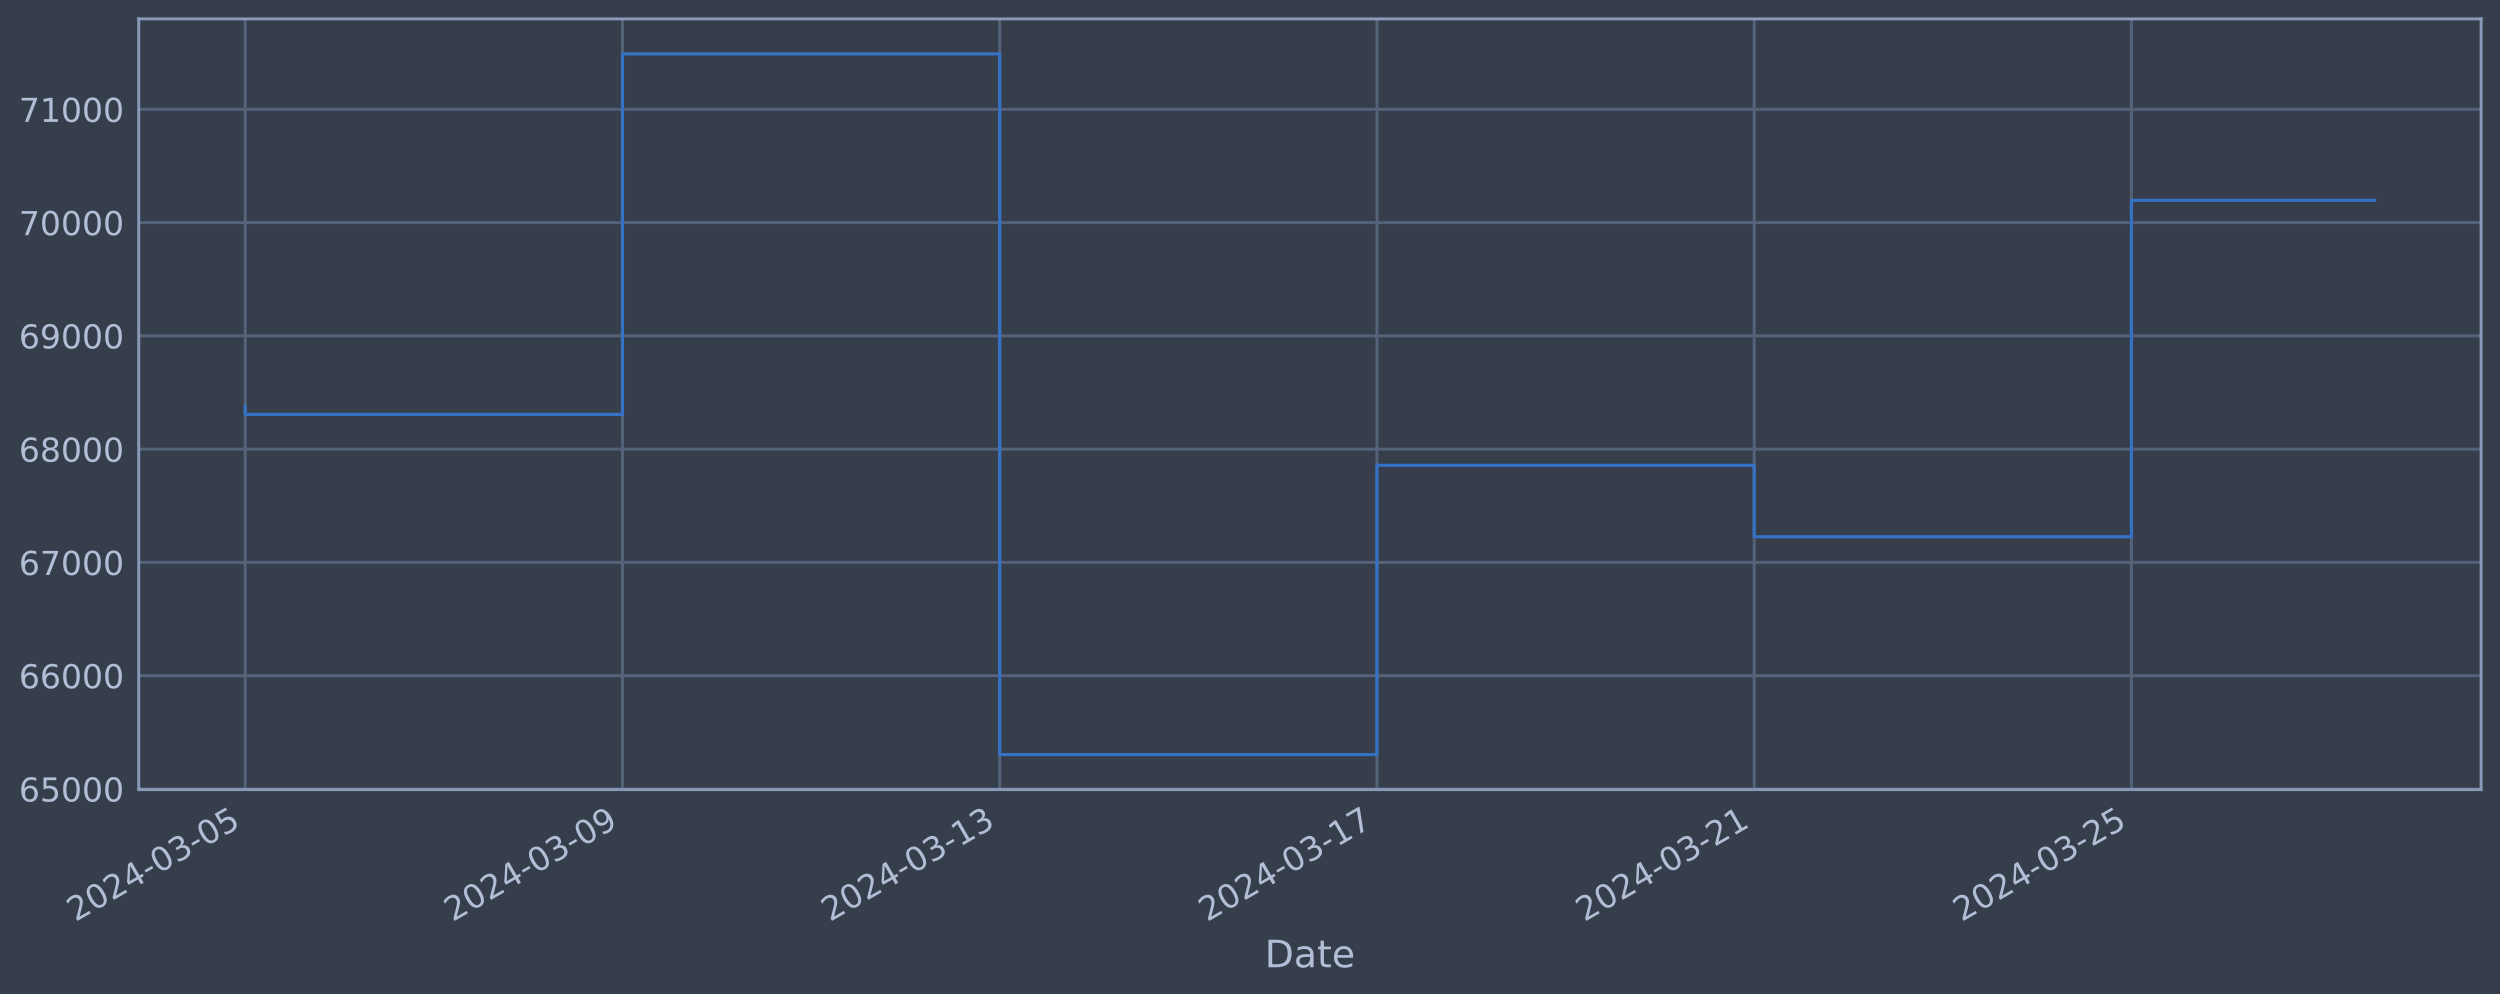
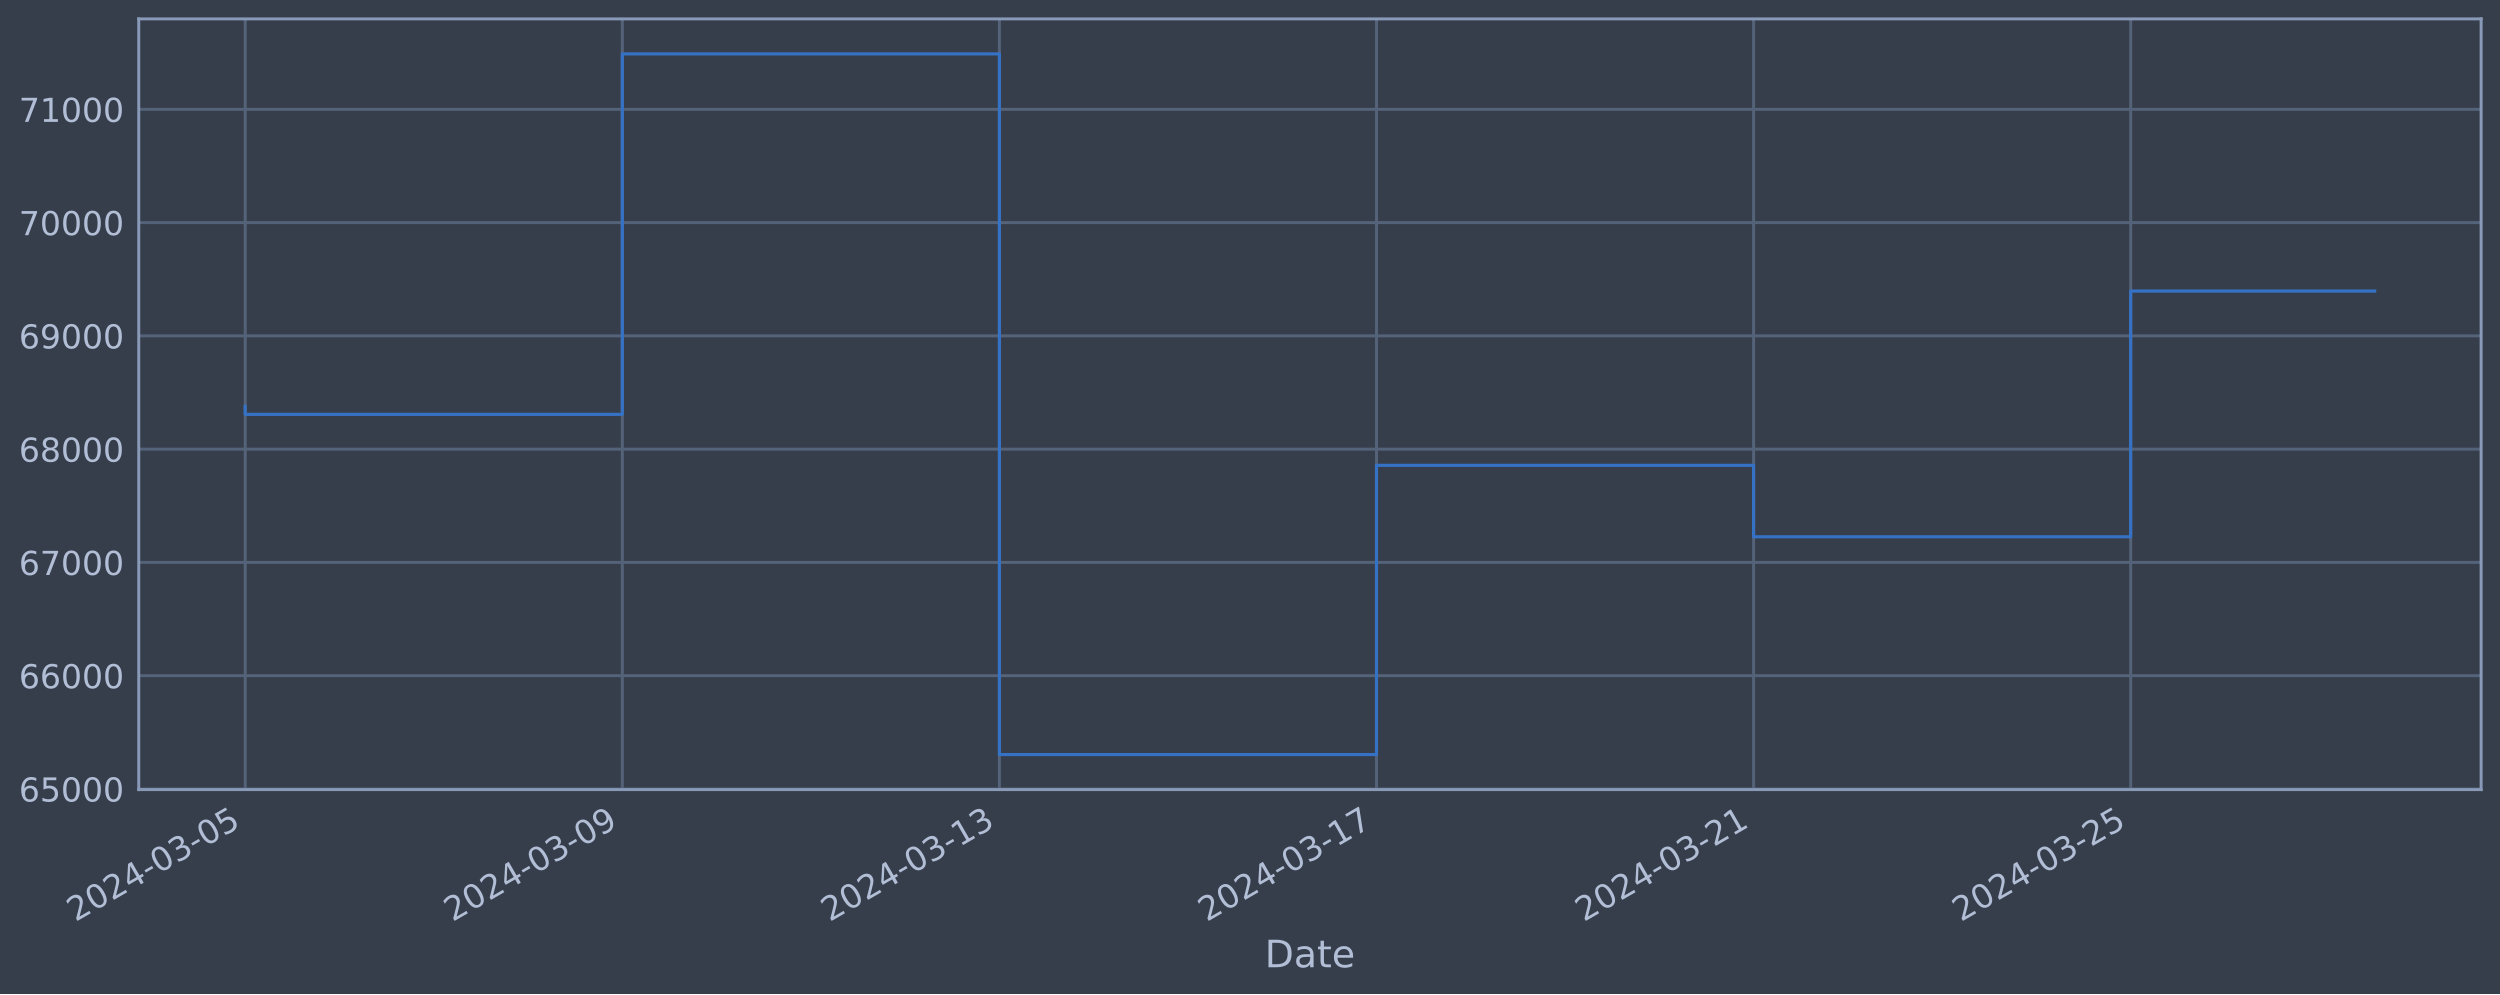
<svg xmlns="http://www.w3.org/2000/svg" xmlns:xlink="http://www.w3.org/1999/xlink" width="952.884pt" height="378.87pt" viewBox="0 0 952.884 378.87" version="1.1">
  <defs>
    <style type="text/css">*{stroke-linejoin: round; stroke-linecap: butt}</style>
  </defs>
  <g id="figure_1">
    <g id="patch_1">
      <path d="M 0 378.87  L 952.884 378.87  L 952.884 0  L 0 0  z " style="fill: #373e4b" />
    </g>
    <g id="axes_1">
      <g id="patch_2">
        <path d="M 52.884 300.96  L 945.684 300.96  L 945.684 7.2  L 52.884 7.2  z " style="fill: #373e4b" />
      </g>
      <g id="matplotlib.axis_1">
        <g id="xtick_1">
          <g id="line2d_1">
-             <path d="M 93.466 300.96  L 93.466 7.2  " clip-path="url(#pb6c38b1086)" style="fill: none; stroke: #546379; stroke-width: 1.12; stroke-linecap: square" />
+             <path d="M 93.466 300.96  L 93.466 7.2  " clip-path="url(#pcd9a2a55bc)" style="fill: none; stroke: #546379; stroke-width: 1.12; stroke-linecap: square" />
          </g>
          <g id="line2d_2" />
          <g id="text_1">
            <g style="fill: #b1bed6" transform="translate(28.74006 351.4642) rotate(-30) scale(0.126 -0.126)">
              <defs>
                <path id="DejaVuSans-32" d="M 1228 531  L 3431 531  L 3431 0  L 469 0  L 469 531  Q 828 903 1448 1529  Q 2069 2156 2228 2338  Q 2531 2678 2651 2914  Q 2772 3150 2772 3378  Q 2772 3750 2511 3984  Q 2250 4219 1831 4219  Q 1534 4219 1204 4116  Q 875 4013 500 3803  L 500 4441  Q 881 4594 1212 4672  Q 1544 4750 1819 4750  Q 2544 4750 2975 4387  Q 3406 4025 3406 3419  Q 3406 3131 3298 2873  Q 3191 2616 2906 2266  Q 2828 2175 2409 1742  Q 1991 1309 1228 531  z " transform="scale(0.015625)" />
                <path id="DejaVuSans-30" d="M 2034 4250  Q 1547 4250 1301 3770  Q 1056 3291 1056 2328  Q 1056 1369 1301 889  Q 1547 409 2034 409  Q 2525 409 2770 889  Q 3016 1369 3016 2328  Q 3016 3291 2770 3770  Q 2525 4250 2034 4250  z M 2034 4750  Q 2819 4750 3233 4129  Q 3647 3509 3647 2328  Q 3647 1150 3233 529  Q 2819 -91 2034 -91  Q 1250 -91 836 529  Q 422 1150 422 2328  Q 422 3509 836 4129  Q 1250 4750 2034 4750  z " transform="scale(0.015625)" />
                <path id="DejaVuSans-34" d="M 2419 4116  L 825 1625  L 2419 1625  L 2419 4116  z M 2253 4666  L 3047 4666  L 3047 1625  L 3713 1625  L 3713 1100  L 3047 1100  L 3047 0  L 2419 0  L 2419 1100  L 313 1100  L 313 1709  L 2253 4666  z " transform="scale(0.015625)" />
                <path id="DejaVuSans-2d" d="M 313 2009  L 1997 2009  L 1997 1497  L 313 1497  L 313 2009  z " transform="scale(0.015625)" />
                <path id="DejaVuSans-33" d="M 2597 2516  Q 3050 2419 3304 2112  Q 3559 1806 3559 1356  Q 3559 666 3084 287  Q 2609 -91 1734 -91  Q 1441 -91 1130 -33  Q 819 25 488 141  L 488 750  Q 750 597 1062 519  Q 1375 441 1716 441  Q 2309 441 2620 675  Q 2931 909 2931 1356  Q 2931 1769 2642 2001  Q 2353 2234 1838 2234  L 1294 2234  L 1294 2753  L 1863 2753  Q 2328 2753 2575 2939  Q 2822 3125 2822 3475  Q 2822 3834 2567 4026  Q 2313 4219 1838 4219  Q 1578 4219 1281 4162  Q 984 4106 628 3988  L 628 4550  Q 988 4650 1302 4700  Q 1616 4750 1894 4750  Q 2613 4750 3031 4423  Q 3450 4097 3450 3541  Q 3450 3153 3228 2886  Q 3006 2619 2597 2516  z " transform="scale(0.015625)" />
                <path id="DejaVuSans-35" d="M 691 4666  L 3169 4666  L 3169 4134  L 1269 4134  L 1269 2991  Q 1406 3038 1543 3061  Q 1681 3084 1819 3084  Q 2600 3084 3056 2656  Q 3513 2228 3513 1497  Q 3513 744 3044 326  Q 2575 -91 1722 -91  Q 1428 -91 1123 -41  Q 819 9 494 109  L 494 744  Q 775 591 1075 516  Q 1375 441 1709 441  Q 2250 441 2565 725  Q 2881 1009 2881 1497  Q 2881 1984 2565 2268  Q 2250 2553 1709 2553  Q 1456 2553 1204 2497  Q 953 2441 691 2322  L 691 4666  z " transform="scale(0.015625)" />
              </defs>
              <use xlink:href="#DejaVuSans-32" />
              <use xlink:href="#DejaVuSans-30" x="63.623" />
              <use xlink:href="#DejaVuSans-32" x="127.246" />
              <use xlink:href="#DejaVuSans-34" x="190.869" />
              <use xlink:href="#DejaVuSans-2d" x="254.492" />
              <use xlink:href="#DejaVuSans-30" x="290.576" />
              <use xlink:href="#DejaVuSans-33" x="354.199" />
              <use xlink:href="#DejaVuSans-2d" x="417.822" />
              <use xlink:href="#DejaVuSans-30" x="453.906" />
              <use xlink:href="#DejaVuSans-35" x="517.529" />
            </g>
          </g>
        </g>
        <g id="xtick_2">
          <g id="line2d_3">
-             <path d="M 237.253 300.96  L 237.253 7.2  " clip-path="url(#pb6c38b1086)" style="fill: none; stroke: #546379; stroke-width: 1.12; stroke-linecap: square" />
+             <path d="M 237.196 300.96  L 237.196 7.2  " clip-path="url(#pcd9a2a55bc)" style="fill: none; stroke: #546379; stroke-width: 1.12; stroke-linecap: square" />
          </g>
          <g id="line2d_4" />
          <g id="text_2">
-             <g style="fill: #b1bed6" transform="translate(172.5275 351.4642) rotate(-30) scale(0.126 -0.126)">
+             <g style="fill: #b1bed6" transform="translate(172.4701 351.4642) rotate(-30) scale(0.126 -0.126)">
              <defs>
                <path id="DejaVuSans-39" d="M 703 97  L 703 672  Q 941 559 1184 500  Q 1428 441 1663 441  Q 2288 441 2617 861  Q 2947 1281 2994 2138  Q 2813 1869 2534 1725  Q 2256 1581 1919 1581  Q 1219 1581 811 2004  Q 403 2428 403 3163  Q 403 3881 828 4315  Q 1253 4750 1959 4750  Q 2769 4750 3195 4129  Q 3622 3509 3622 2328  Q 3622 1225 3098 567  Q 2575 -91 1691 -91  Q 1453 -91 1209 -44  Q 966 3 703 97  z M 1959 2075  Q 2384 2075 2632 2365  Q 2881 2656 2881 3163  Q 2881 3666 2632 3958  Q 2384 4250 1959 4250  Q 1534 4250 1286 3958  Q 1038 3666 1038 3163  Q 1038 2656 1286 2365  Q 1534 2075 1959 2075  z " transform="scale(0.015625)" />
              </defs>
              <use xlink:href="#DejaVuSans-32" />
              <use xlink:href="#DejaVuSans-30" x="63.623" />
              <use xlink:href="#DejaVuSans-32" x="127.246" />
              <use xlink:href="#DejaVuSans-34" x="190.869" />
              <use xlink:href="#DejaVuSans-2d" x="254.492" />
              <use xlink:href="#DejaVuSans-30" x="290.576" />
              <use xlink:href="#DejaVuSans-33" x="354.199" />
              <use xlink:href="#DejaVuSans-2d" x="417.822" />
              <use xlink:href="#DejaVuSans-30" x="453.906" />
              <use xlink:href="#DejaVuSans-39" x="517.529" />
            </g>
          </g>
        </g>
        <g id="xtick_3">
          <g id="line2d_5">
-             <path d="M 381.04 300.96  L 381.04 7.2  " clip-path="url(#pb6c38b1086)" style="fill: none; stroke: #546379; stroke-width: 1.12; stroke-linecap: square" />
+             <path d="M 380.926 300.96  L 380.926 7.2  " clip-path="url(#pcd9a2a55bc)" style="fill: none; stroke: #546379; stroke-width: 1.12; stroke-linecap: square" />
          </g>
          <g id="line2d_6" />
          <g id="text_3">
-             <g style="fill: #b1bed6" transform="translate(316.3149 351.4642) rotate(-30) scale(0.126 -0.126)">
+             <g style="fill: #b1bed6" transform="translate(316.2001 351.4642) rotate(-30) scale(0.126 -0.126)">
              <defs>
                <path id="DejaVuSans-31" d="M 794 531  L 1825 531  L 1825 4091  L 703 3866  L 703 4441  L 1819 4666  L 2450 4666  L 2450 531  L 3481 531  L 3481 0  L 794 0  L 794 531  z " transform="scale(0.015625)" />
              </defs>
              <use xlink:href="#DejaVuSans-32" />
              <use xlink:href="#DejaVuSans-30" x="63.623" />
              <use xlink:href="#DejaVuSans-32" x="127.246" />
              <use xlink:href="#DejaVuSans-34" x="190.869" />
              <use xlink:href="#DejaVuSans-2d" x="254.492" />
              <use xlink:href="#DejaVuSans-30" x="290.576" />
              <use xlink:href="#DejaVuSans-33" x="354.199" />
              <use xlink:href="#DejaVuSans-2d" x="417.822" />
              <use xlink:href="#DejaVuSans-31" x="453.906" />
              <use xlink:href="#DejaVuSans-33" x="517.529" />
            </g>
          </g>
        </g>
        <g id="xtick_4">
          <g id="line2d_7">
-             <path d="M 524.828 300.96  L 524.828 7.2  " clip-path="url(#pb6c38b1086)" style="fill: none; stroke: #546379; stroke-width: 1.12; stroke-linecap: square" />
+             <path d="M 524.656 300.96  L 524.656 7.2  " clip-path="url(#pcd9a2a55bc)" style="fill: none; stroke: #546379; stroke-width: 1.12; stroke-linecap: square" />
          </g>
          <g id="line2d_8" />
          <g id="text_4">
-             <g style="fill: #b1bed6" transform="translate(460.1024 351.4642) rotate(-30) scale(0.126 -0.126)">
+             <g style="fill: #b1bed6" transform="translate(459.9302 351.4642) rotate(-30) scale(0.126 -0.126)">
              <defs>
                <path id="DejaVuSans-37" d="M 525 4666  L 3525 4666  L 3525 4397  L 1831 0  L 1172 0  L 2766 4134  L 525 4134  L 525 4666  z " transform="scale(0.015625)" />
              </defs>
              <use xlink:href="#DejaVuSans-32" />
              <use xlink:href="#DejaVuSans-30" x="63.623" />
              <use xlink:href="#DejaVuSans-32" x="127.246" />
              <use xlink:href="#DejaVuSans-34" x="190.869" />
              <use xlink:href="#DejaVuSans-2d" x="254.492" />
              <use xlink:href="#DejaVuSans-30" x="290.576" />
              <use xlink:href="#DejaVuSans-33" x="354.199" />
              <use xlink:href="#DejaVuSans-2d" x="417.822" />
              <use xlink:href="#DejaVuSans-31" x="453.906" />
              <use xlink:href="#DejaVuSans-37" x="517.529" />
            </g>
          </g>
        </g>
        <g id="xtick_5">
          <g id="line2d_9">
-             <path d="M 668.615 300.96  L 668.615 7.2  " clip-path="url(#pb6c38b1086)" style="fill: none; stroke: #546379; stroke-width: 1.12; stroke-linecap: square" />
+             <path d="M 668.386 300.96  L 668.386 7.2  " clip-path="url(#pcd9a2a55bc)" style="fill: none; stroke: #546379; stroke-width: 1.12; stroke-linecap: square" />
          </g>
          <g id="line2d_10" />
          <g id="text_5">
-             <g style="fill: #b1bed6" transform="translate(603.8898 351.4642) rotate(-30) scale(0.126 -0.126)">
+             <g style="fill: #b1bed6" transform="translate(603.6602 351.4642) rotate(-30) scale(0.126 -0.126)">
              <use xlink:href="#DejaVuSans-32" />
              <use xlink:href="#DejaVuSans-30" x="63.623" />
              <use xlink:href="#DejaVuSans-32" x="127.246" />
              <use xlink:href="#DejaVuSans-34" x="190.869" />
              <use xlink:href="#DejaVuSans-2d" x="254.492" />
              <use xlink:href="#DejaVuSans-30" x="290.576" />
              <use xlink:href="#DejaVuSans-33" x="354.199" />
              <use xlink:href="#DejaVuSans-2d" x="417.822" />
              <use xlink:href="#DejaVuSans-32" x="453.906" />
              <use xlink:href="#DejaVuSans-31" x="517.529" />
            </g>
          </g>
        </g>
        <g id="xtick_6">
          <g id="line2d_11">
-             <path d="M 812.403 300.96  L 812.403 7.2  " clip-path="url(#pb6c38b1086)" style="fill: none; stroke: #546379; stroke-width: 1.12; stroke-linecap: square" />
+             <path d="M 812.116 300.96  L 812.116 7.2  " clip-path="url(#pcd9a2a55bc)" style="fill: none; stroke: #546379; stroke-width: 1.12; stroke-linecap: square" />
          </g>
          <g id="line2d_12" />
          <g id="text_6">
-             <g style="fill: #b1bed6" transform="translate(747.6772 351.4642) rotate(-30) scale(0.126 -0.126)">
+             <g style="fill: #b1bed6" transform="translate(747.3902 351.4642) rotate(-30) scale(0.126 -0.126)">
              <use xlink:href="#DejaVuSans-32" />
              <use xlink:href="#DejaVuSans-30" x="63.623" />
              <use xlink:href="#DejaVuSans-32" x="127.246" />
              <use xlink:href="#DejaVuSans-34" x="190.869" />
              <use xlink:href="#DejaVuSans-2d" x="254.492" />
              <use xlink:href="#DejaVuSans-30" x="290.576" />
              <use xlink:href="#DejaVuSans-33" x="354.199" />
              <use xlink:href="#DejaVuSans-2d" x="417.822" />
              <use xlink:href="#DejaVuSans-32" x="453.906" />
              <use xlink:href="#DejaVuSans-35" x="517.529" />
            </g>
          </g>
        </g>
        <g id="text_7">
          <g style="fill: #b1bed6" transform="translate(482.0746 368.6753) scale(0.144 -0.144)">
            <defs>
              <path id="DejaVuSans-44" d="M 1259 4147  L 1259 519  L 2022 519  Q 2988 519 3436 956  Q 3884 1394 3884 2338  Q 3884 3275 3436 3711  Q 2988 4147 2022 4147  L 1259 4147  z M 628 4666  L 1925 4666  Q 3281 4666 3915 4102  Q 4550 3538 4550 2338  Q 4550 1131 3912 565  Q 3275 0 1925 0  L 628 0  L 628 4666  z " transform="scale(0.015625)" />
              <path id="DejaVuSans-61" d="M 2194 1759  Q 1497 1759 1228 1600  Q 959 1441 959 1056  Q 959 750 1161 570  Q 1363 391 1709 391  Q 2188 391 2477 730  Q 2766 1069 2766 1631  L 2766 1759  L 2194 1759  z M 3341 1997  L 3341 0  L 2766 0  L 2766 531  Q 2569 213 2275 61  Q 1981 -91 1556 -91  Q 1019 -91 701 211  Q 384 513 384 1019  Q 384 1609 779 1909  Q 1175 2209 1959 2209  L 2766 2209  L 2766 2266  Q 2766 2663 2505 2880  Q 2244 3097 1772 3097  Q 1472 3097 1187 3025  Q 903 2953 641 2809  L 641 3341  Q 956 3463 1253 3523  Q 1550 3584 1831 3584  Q 2591 3584 2966 3190  Q 3341 2797 3341 1997  z " transform="scale(0.015625)" />
              <path id="DejaVuSans-74" d="M 1172 4494  L 1172 3500  L 2356 3500  L 2356 3053  L 1172 3053  L 1172 1153  Q 1172 725 1289 603  Q 1406 481 1766 481  L 2356 481  L 2356 0  L 1766 0  Q 1100 0 847 248  Q 594 497 594 1153  L 594 3053  L 172 3053  L 172 3500  L 594 3500  L 594 4494  L 1172 4494  z " transform="scale(0.015625)" />
              <path id="DejaVuSans-65" d="M 3597 1894  L 3597 1613  L 953 1613  Q 991 1019 1311 708  Q 1631 397 2203 397  Q 2534 397 2845 478  Q 3156 559 3463 722  L 3463 178  Q 3153 47 2828 -22  Q 2503 -91 2169 -91  Q 1331 -91 842 396  Q 353 884 353 1716  Q 353 2575 817 3079  Q 1281 3584 2069 3584  Q 2775 3584 3186 3129  Q 3597 2675 3597 1894  z M 3022 2063  Q 3016 2534 2758 2815  Q 2500 3097 2075 3097  Q 1594 3097 1305 2825  Q 1016 2553 972 2059  L 3022 2063  z " transform="scale(0.015625)" />
            </defs>
            <use xlink:href="#DejaVuSans-44" />
            <use xlink:href="#DejaVuSans-61" x="77.002" />
            <use xlink:href="#DejaVuSans-74" x="138.281" />
            <use xlink:href="#DejaVuSans-65" x="177.49" />
          </g>
        </g>
      </g>
      <g id="matplotlib.axis_2">
        <g id="ytick_1">
          <g id="line2d_13">
-             <path d="M 52.884 300.718  L 945.684 300.718  " clip-path="url(#pb6c38b1086)" style="fill: none; stroke: #546379; stroke-width: 1.12; stroke-linecap: square" />
+             <path d="M 52.884 300.718  L 945.684 300.718  " clip-path="url(#pcd9a2a55bc)" style="fill: none; stroke: #546379; stroke-width: 1.12; stroke-linecap: square" />
          </g>
          <g id="line2d_14" />
          <g id="text_8">
            <g style="fill: #b1bed6" transform="translate(7.2 305.5049) scale(0.126 -0.126)">
              <defs>
                <path id="DejaVuSans-36" d="M 2113 2584  Q 1688 2584 1439 2293  Q 1191 2003 1191 1497  Q 1191 994 1439 701  Q 1688 409 2113 409  Q 2538 409 2786 701  Q 3034 994 3034 1497  Q 3034 2003 2786 2293  Q 2538 2584 2113 2584  z M 3366 4563  L 3366 3988  Q 3128 4100 2886 4159  Q 2644 4219 2406 4219  Q 1781 4219 1451 3797  Q 1122 3375 1075 2522  Q 1259 2794 1537 2939  Q 1816 3084 2150 3084  Q 2853 3084 3261 2657  Q 3669 2231 3669 1497  Q 3669 778 3244 343  Q 2819 -91 2113 -91  Q 1303 -91 875 529  Q 447 1150 447 2328  Q 447 3434 972 4092  Q 1497 4750 2381 4750  Q 2619 4750 2861 4703  Q 3103 4656 3366 4563  z " transform="scale(0.015625)" />
              </defs>
              <use xlink:href="#DejaVuSans-36" />
              <use xlink:href="#DejaVuSans-35" x="63.623" />
              <use xlink:href="#DejaVuSans-30" x="127.246" />
              <use xlink:href="#DejaVuSans-30" x="190.869" />
              <use xlink:href="#DejaVuSans-30" x="254.492" />
            </g>
          </g>
        </g>
        <g id="ytick_2">
          <g id="line2d_15">
-             <path d="M 52.884 257.544  L 945.684 257.544  " clip-path="url(#pb6c38b1086)" style="fill: none; stroke: #546379; stroke-width: 1.12; stroke-linecap: square" />
+             <path d="M 52.884 257.544  L 945.684 257.544  " clip-path="url(#pcd9a2a55bc)" style="fill: none; stroke: #546379; stroke-width: 1.12; stroke-linecap: square" />
          </g>
          <g id="line2d_16" />
          <g id="text_9">
            <g style="fill: #b1bed6" transform="translate(7.2 262.331) scale(0.126 -0.126)">
              <use xlink:href="#DejaVuSans-36" />
              <use xlink:href="#DejaVuSans-36" x="63.623" />
              <use xlink:href="#DejaVuSans-30" x="127.246" />
              <use xlink:href="#DejaVuSans-30" x="190.869" />
              <use xlink:href="#DejaVuSans-30" x="254.492" />
            </g>
          </g>
        </g>
        <g id="ytick_3">
          <g id="line2d_17">
-             <path d="M 52.884 214.37  L 945.684 214.37  " clip-path="url(#pb6c38b1086)" style="fill: none; stroke: #546379; stroke-width: 1.12; stroke-linecap: square" />
+             <path d="M 52.884 214.37  L 945.684 214.37  " clip-path="url(#pcd9a2a55bc)" style="fill: none; stroke: #546379; stroke-width: 1.12; stroke-linecap: square" />
          </g>
          <g id="line2d_18" />
          <g id="text_10">
            <g style="fill: #b1bed6" transform="translate(7.2 219.157) scale(0.126 -0.126)">
              <use xlink:href="#DejaVuSans-36" />
              <use xlink:href="#DejaVuSans-37" x="63.623" />
              <use xlink:href="#DejaVuSans-30" x="127.246" />
              <use xlink:href="#DejaVuSans-30" x="190.869" />
              <use xlink:href="#DejaVuSans-30" x="254.492" />
            </g>
          </g>
        </g>
        <g id="ytick_4">
          <g id="line2d_19">
-             <path d="M 52.884 171.196  L 945.684 171.196  " clip-path="url(#pb6c38b1086)" style="fill: none; stroke: #546379; stroke-width: 1.12; stroke-linecap: square" />
+             <path d="M 52.884 171.196  L 945.684 171.196  " clip-path="url(#pcd9a2a55bc)" style="fill: none; stroke: #546379; stroke-width: 1.12; stroke-linecap: square" />
          </g>
          <g id="line2d_20" />
          <g id="text_11">
            <g style="fill: #b1bed6" transform="translate(7.2 175.9831) scale(0.126 -0.126)">
              <defs>
                <path id="DejaVuSans-38" d="M 2034 2216  Q 1584 2216 1326 1975  Q 1069 1734 1069 1313  Q 1069 891 1326 650  Q 1584 409 2034 409  Q 2484 409 2743 651  Q 3003 894 3003 1313  Q 3003 1734 2745 1975  Q 2488 2216 2034 2216  z M 1403 2484  Q 997 2584 770 2862  Q 544 3141 544 3541  Q 544 4100 942 4425  Q 1341 4750 2034 4750  Q 2731 4750 3128 4425  Q 3525 4100 3525 3541  Q 3525 3141 3298 2862  Q 3072 2584 2669 2484  Q 3125 2378 3379 2068  Q 3634 1759 3634 1313  Q 3634 634 3220 271  Q 2806 -91 2034 -91  Q 1263 -91 848 271  Q 434 634 434 1313  Q 434 1759 690 2068  Q 947 2378 1403 2484  z M 1172 3481  Q 1172 3119 1398 2916  Q 1625 2713 2034 2713  Q 2441 2713 2670 2916  Q 2900 3119 2900 3481  Q 2900 3844 2670 4047  Q 2441 4250 2034 4250  Q 1625 4250 1398 4047  Q 1172 3844 1172 3481  z " transform="scale(0.015625)" />
              </defs>
              <use xlink:href="#DejaVuSans-36" />
              <use xlink:href="#DejaVuSans-38" x="63.623" />
              <use xlink:href="#DejaVuSans-30" x="127.246" />
              <use xlink:href="#DejaVuSans-30" x="190.869" />
              <use xlink:href="#DejaVuSans-30" x="254.492" />
            </g>
          </g>
        </g>
        <g id="ytick_5">
          <g id="line2d_21">
-             <path d="M 52.884 128.022  L 945.684 128.022  " clip-path="url(#pb6c38b1086)" style="fill: none; stroke: #546379; stroke-width: 1.12; stroke-linecap: square" />
+             <path d="M 52.884 128.022  L 945.684 128.022  " clip-path="url(#pcd9a2a55bc)" style="fill: none; stroke: #546379; stroke-width: 1.12; stroke-linecap: square" />
          </g>
          <g id="line2d_22" />
          <g id="text_12">
            <g style="fill: #b1bed6" transform="translate(7.2 132.8092) scale(0.126 -0.126)">
              <use xlink:href="#DejaVuSans-36" />
              <use xlink:href="#DejaVuSans-39" x="63.623" />
              <use xlink:href="#DejaVuSans-30" x="127.246" />
              <use xlink:href="#DejaVuSans-30" x="190.869" />
              <use xlink:href="#DejaVuSans-30" x="254.492" />
            </g>
          </g>
        </g>
        <g id="ytick_6">
          <g id="line2d_23">
-             <path d="M 52.884 84.848  L 945.684 84.848  " clip-path="url(#pb6c38b1086)" style="fill: none; stroke: #546379; stroke-width: 1.12; stroke-linecap: square" />
+             <path d="M 52.884 84.848  L 945.684 84.848  " clip-path="url(#pcd9a2a55bc)" style="fill: none; stroke: #546379; stroke-width: 1.12; stroke-linecap: square" />
          </g>
          <g id="line2d_24" />
          <g id="text_13">
            <g style="fill: #b1bed6" transform="translate(7.2 89.63523) scale(0.126 -0.126)">
              <use xlink:href="#DejaVuSans-37" />
              <use xlink:href="#DejaVuSans-30" x="63.623" />
              <use xlink:href="#DejaVuSans-30" x="127.246" />
              <use xlink:href="#DejaVuSans-30" x="190.869" />
              <use xlink:href="#DejaVuSans-30" x="254.492" />
            </g>
          </g>
        </g>
        <g id="ytick_7">
          <g id="line2d_25">
-             <path d="M 52.884 41.674  L 945.684 41.674  " clip-path="url(#pb6c38b1086)" style="fill: none; stroke: #546379; stroke-width: 1.12; stroke-linecap: square" />
+             <path d="M 52.884 41.674  L 945.684 41.674  " clip-path="url(#pcd9a2a55bc)" style="fill: none; stroke: #546379; stroke-width: 1.12; stroke-linecap: square" />
          </g>
          <g id="line2d_26" />
          <g id="text_14">
            <g style="fill: #b1bed6" transform="translate(7.2 46.4613) scale(0.126 -0.126)">
              <use xlink:href="#DejaVuSans-37" />
              <use xlink:href="#DejaVuSans-31" x="63.623" />
              <use xlink:href="#DejaVuSans-30" x="127.246" />
              <use xlink:href="#DejaVuSans-30" x="190.869" />
              <use xlink:href="#DejaVuSans-30" x="254.492" />
            </g>
          </g>
        </g>
      </g>
      <g id="line2d_27">
-         <path d="M 93.466 154.891  L 93.466 157.946  L 237.253 157.946  L 237.253 20.553  L 381.04 20.553  L 381.04 287.607  L 524.828 287.607  L 524.828 177.362  L 668.615 177.362  L 668.615 204.598  L 812.403 204.598  L 812.403 76.366  L 905.102 76.366  " clip-path="url(#pb6c38b1086)" style="fill: none; stroke: #3572c6; stroke-width: 1.2; stroke-linecap: square" />
+         <path d="M 93.466 154.891  L 93.466 157.946  L 237.196 157.946  L 237.196 20.553  L 380.926 20.553  L 380.926 287.607  L 524.656 287.607  L 524.656 177.362  L 668.386 177.362  L 668.386 204.598  L 812.116 204.598  L 812.116 110.94  L 905.102 110.94  " clip-path="url(#pcd9a2a55bc)" style="fill: none; stroke: #3572c6; stroke-width: 1.2; stroke-linecap: square" />
      </g>
      <g id="patch_3">
        <path d="M 52.884 300.96  L 52.884 7.2  " style="fill: none; stroke: #899ab8; stroke-width: 1.12; stroke-linejoin: miter; stroke-linecap: square" />
      </g>
      <g id="patch_4">
        <path d="M 945.684 300.96  L 945.684 7.2  " style="fill: none; stroke: #899ab8; stroke-width: 1.12; stroke-linejoin: miter; stroke-linecap: square" />
      </g>
      <g id="patch_5">
        <path d="M 52.884 300.96  L 945.684 300.96  " style="fill: none; stroke: #899ab8; stroke-width: 1.12; stroke-linejoin: miter; stroke-linecap: square" />
      </g>
      <g id="patch_6">
        <path d="M 52.884 7.2  L 945.684 7.2  " style="fill: none; stroke: #899ab8; stroke-width: 1.12; stroke-linejoin: miter; stroke-linecap: square" />
      </g>
    </g>
  </g>
  <defs>
-     <clipPath id="pb6c38b1086">
+     <clipPath id="pcd9a2a55bc">
      <rect x="52.884" y="7.2" width="892.8" height="293.76" />
    </clipPath>
  </defs>
</svg>
